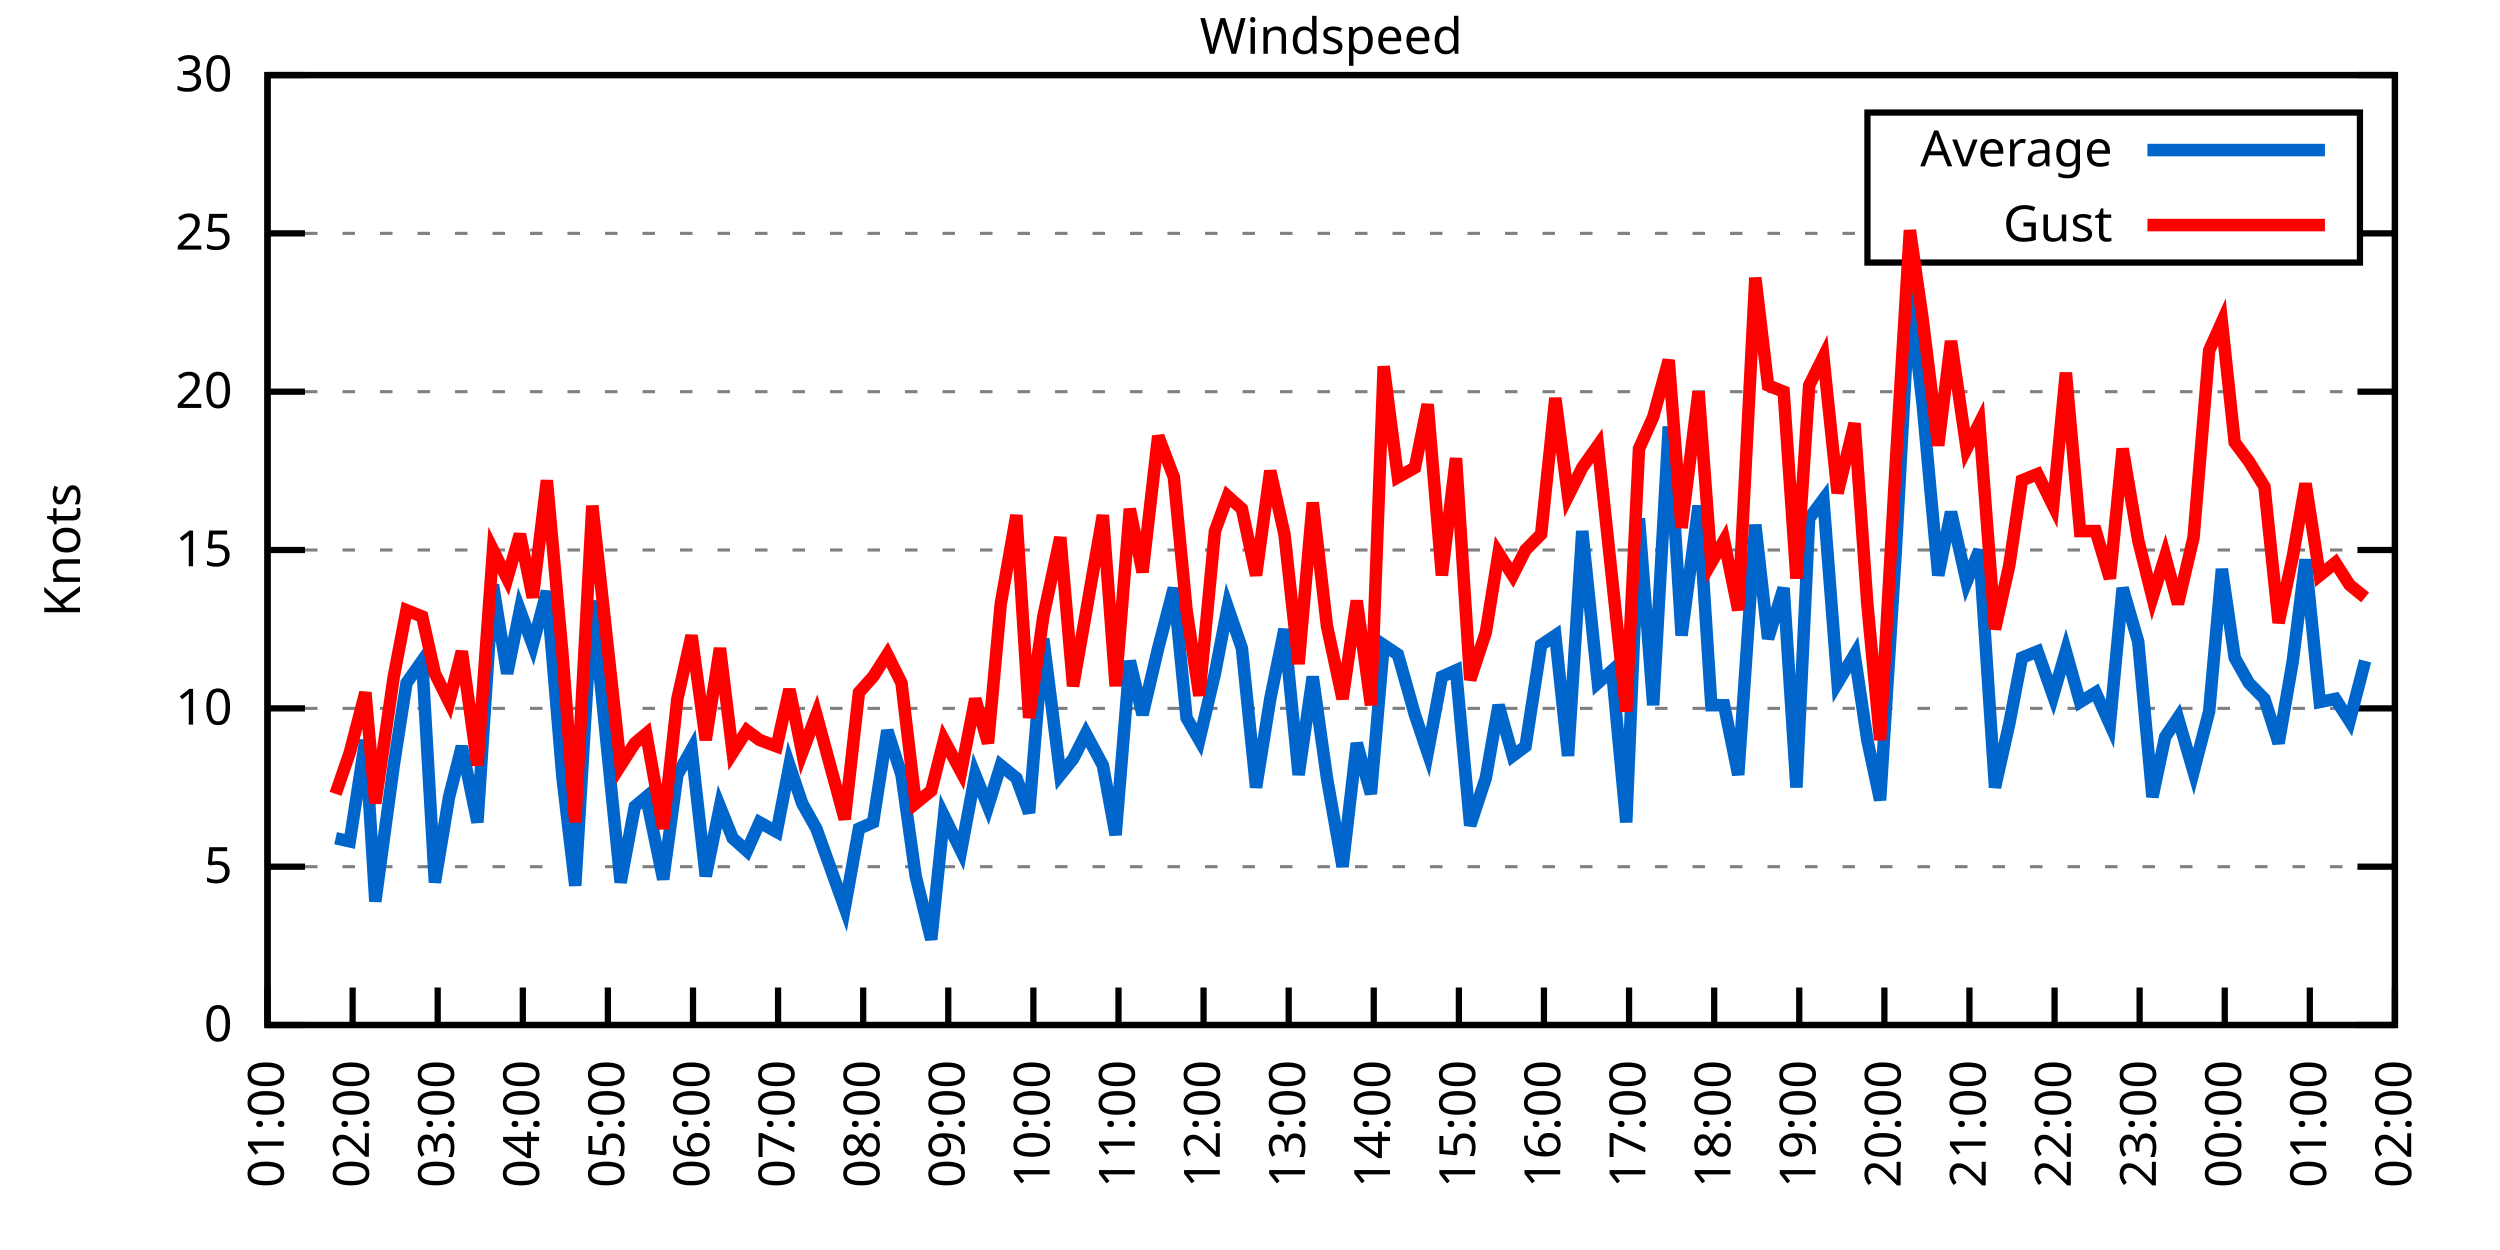
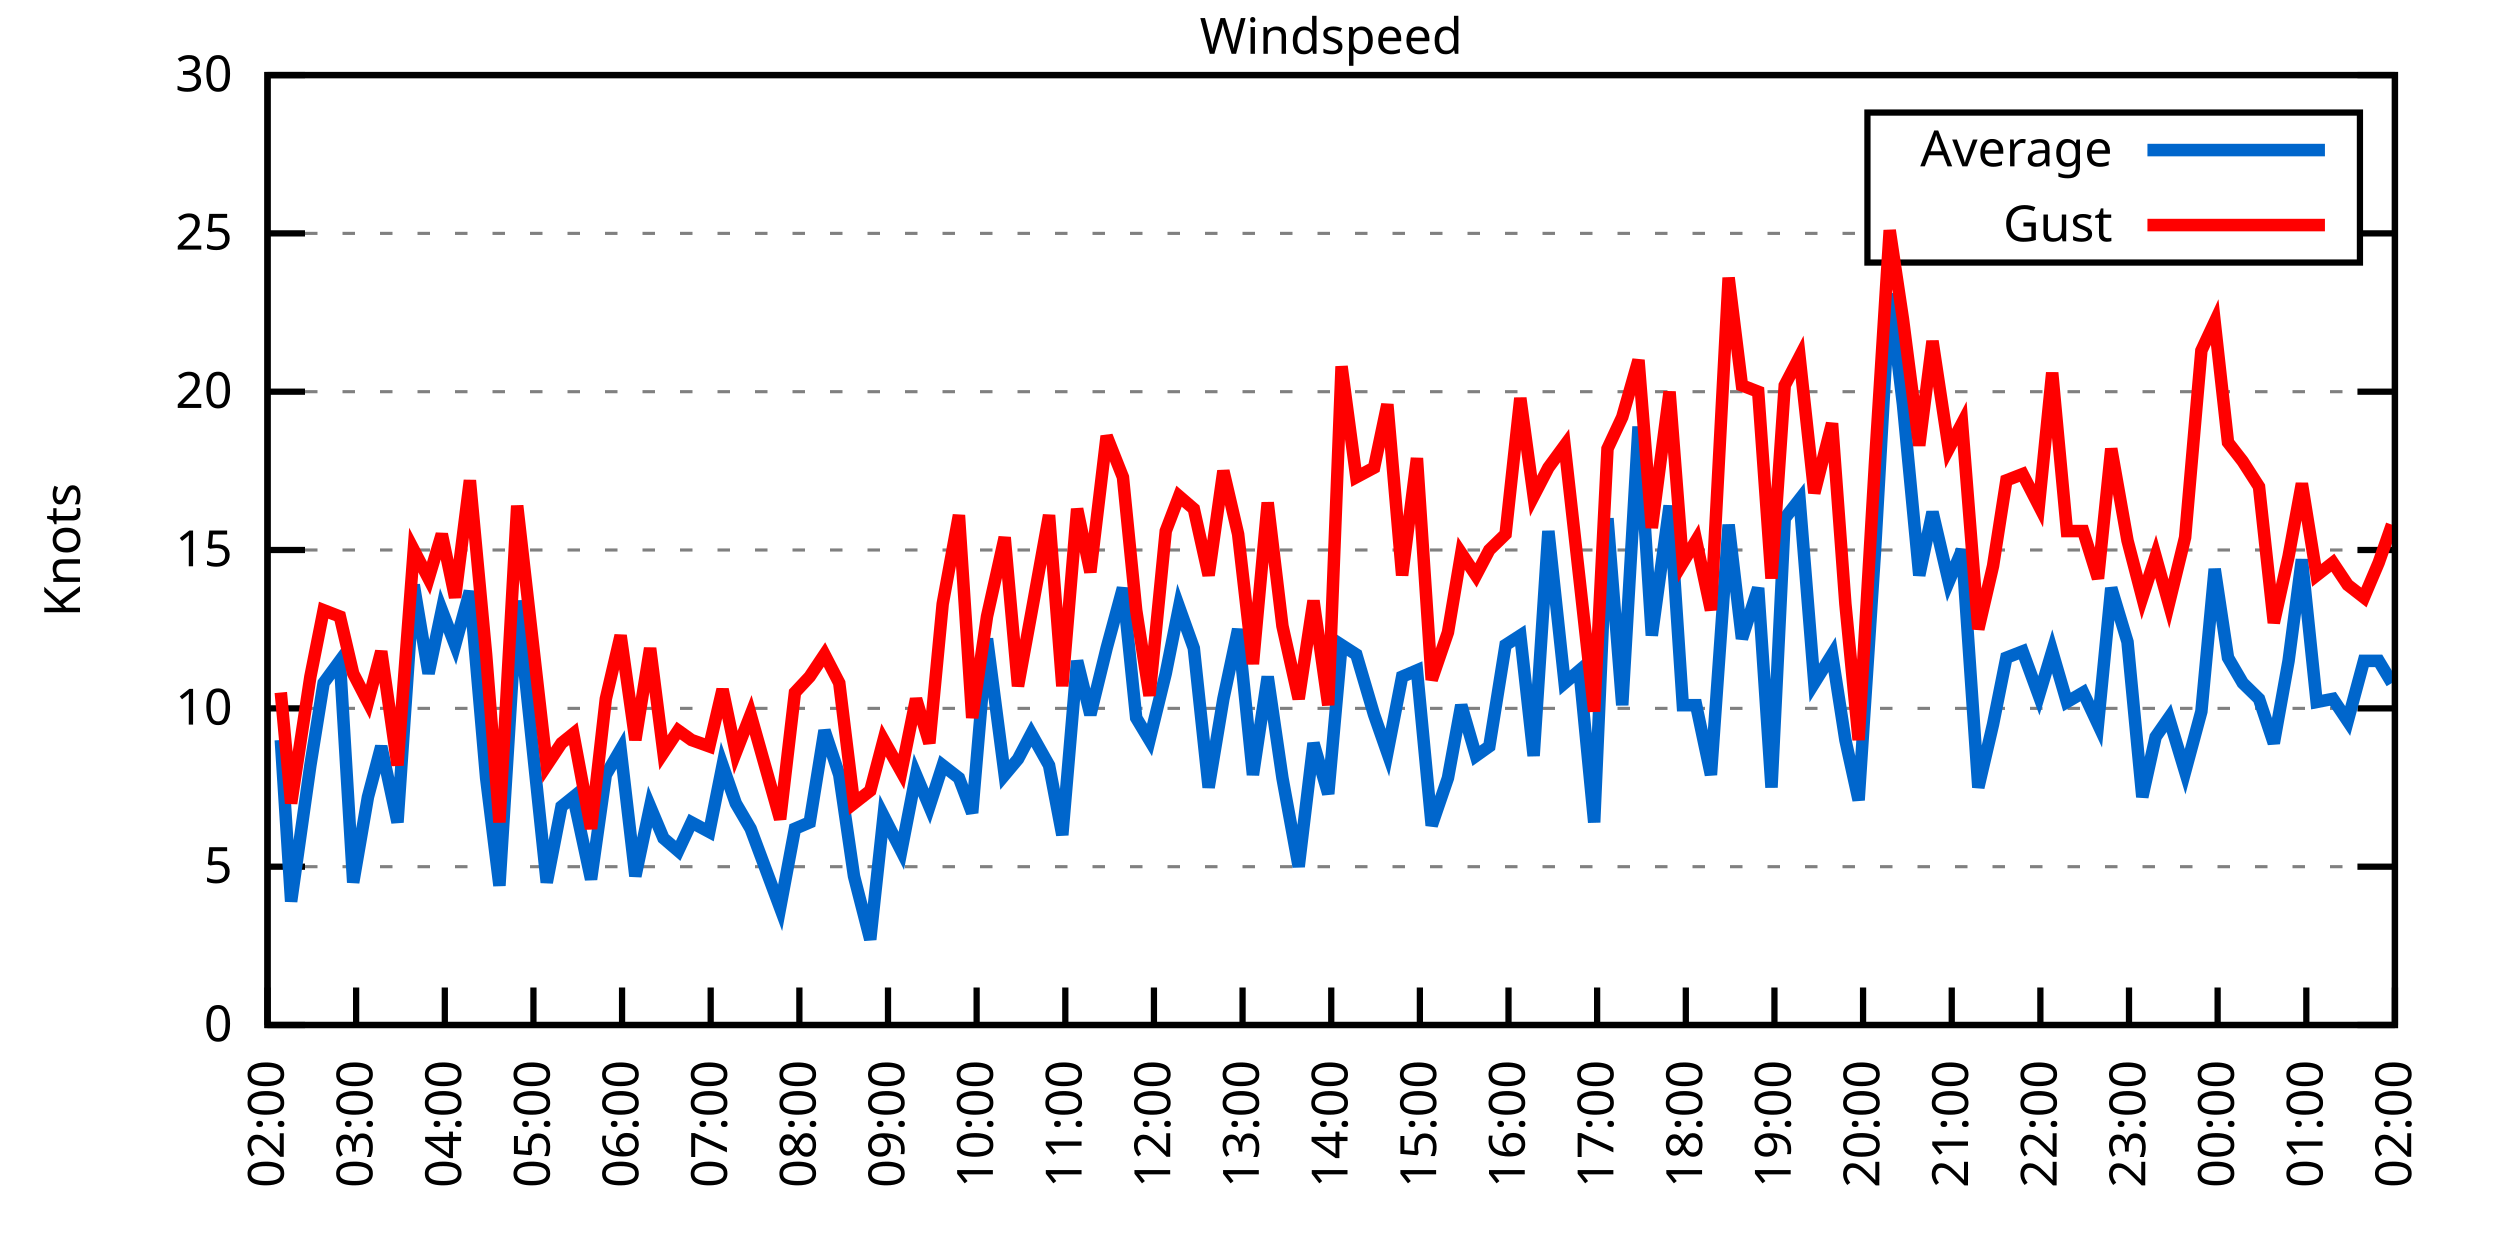
<svg xmlns="http://www.w3.org/2000/svg" xmlns:xlink="http://www.w3.org/1999/xlink" width="400" height="200" viewBox="0 0 400 200">
  <g id="gnuplot_canvas">
    <rect x="0" y="0" width="400" height="200" fill="none" />
    <defs>
      <circle id="gpDot" r="0.5" stroke-width="0.5" stroke="currentColor" />
      <path id="gpPt0" stroke-width="0.333" stroke="currentColor" d="M-1,0 h2 M0,-1 v2" />
      <path id="gpPt1" stroke-width="0.333" stroke="currentColor" d="M-1,-1 L1,1 M1,-1 L-1,1" />
      <path id="gpPt2" stroke-width="0.333" stroke="currentColor" d="M-1,0 L1,0 M0,-1 L0,1 M-1,-1 L1,1 M-1,1 L1,-1" />
      <rect id="gpPt3" stroke-width="0.333" stroke="currentColor" x="-1" y="-1" width="2" height="2" />
      <rect id="gpPt4" stroke-width="0.333" stroke="currentColor" fill="currentColor" x="-1" y="-1" width="2" height="2" />
      <circle id="gpPt5" stroke-width="0.333" stroke="currentColor" cx="0" cy="0" r="1" />
      <use xlink:href="#gpPt5" id="gpPt6" fill="currentColor" stroke="none" />
      <path id="gpPt7" stroke-width="0.333" stroke="currentColor" d="M0,-1.33 L-1.33,0.67 L1.33,0.67 z" />
      <use xlink:href="#gpPt7" id="gpPt8" fill="currentColor" stroke="none" />
      <use xlink:href="#gpPt7" id="gpPt9" stroke="currentColor" transform="rotate(180)" />
      <use xlink:href="#gpPt9" id="gpPt10" fill="currentColor" stroke="none" />
      <use xlink:href="#gpPt3" id="gpPt11" stroke="currentColor" transform="rotate(45)" />
      <use xlink:href="#gpPt11" id="gpPt12" fill="currentColor" stroke="none" />
      <path id="gpPt13" stroke-width="0.333" stroke="currentColor" d="M0,1.330 L1.265,0.411 L0.782,-1.067 L-0.782,-1.076 L-1.265,0.411 z" />
      <use xlink:href="#gpPt13" id="gpPt14" fill="currentColor" stroke="none" />
      <filter id="textbox" filterUnits="objectBoundingBox" x="0" y="0" height="1" width="1">
        <feFlood flood-color="white" flood-opacity="1" result="bgnd" />
        <feComposite in="SourceGraphic" in2="bgnd" operator="atop" />
      </filter>
      <filter id="greybox" filterUnits="objectBoundingBox" x="0" y="0" height="1" width="1">
        <feFlood flood-color="lightgrey" flood-opacity="1" result="grey" />
        <feComposite in="SourceGraphic" in2="grey" operator="atop" />
      </filter>
    </defs>
    <g fill="none" color="white" stroke="currentColor" stroke-width="1.00" stroke-linecap="butt" stroke-linejoin="miter">
</g>
    <g fill="none" color="black" stroke="currentColor" stroke-width="1.00" stroke-linecap="butt" stroke-linejoin="miter">
      <g stroke="none" shape-rendering="crispEdges">
        <polygon fill="rgb(255, 255, 255)" points="42.80,164.00 383.18,164.00 383.18,12.02 42.80,12.02 " />
      </g>
    </g>
    <g fill="none" color="black" stroke="currentColor" stroke-width="1.00" stroke-linecap="butt" stroke-linejoin="miter">
</g>
    <g fill="none" color="black" stroke="black" stroke-width="0.50" stroke-linecap="butt" stroke-linejoin="miter">
</g>
    <g fill="none" color="gray" stroke="currentColor" stroke-width="0.50" stroke-linecap="butt" stroke-linejoin="miter">
      <path stroke="gray" stroke-dasharray="2,4" class="gridline" d="M42.80,164.00 L383.19,164.00  " />
    </g>
    <g fill="none" color="gray" stroke="gray" stroke-width="1.00" stroke-linecap="butt" stroke-linejoin="miter">
</g>
    <g fill="none" color="black" stroke="currentColor" stroke-width="1.00" stroke-linecap="butt" stroke-linejoin="miter">
      <path stroke="black" d="M42.80,164.00 L48.80,164.00 M383.19,164.00 L377.19,164.00  " />
      <g transform="translate(37.20,166.60)" stroke="none" fill="black" font-family="Sans" font-size="8.00" text-anchor="end">
        <text>
          <tspan font-family="Sans"> 0</tspan>
        </text>
      </g>
    </g>
    <g fill="none" color="black" stroke="currentColor" stroke-width="1.00" stroke-linecap="butt" stroke-linejoin="miter">
</g>
    <g fill="none" color="black" stroke="black" stroke-width="0.50" stroke-linecap="butt" stroke-linejoin="miter">
</g>
    <g fill="none" color="gray" stroke="currentColor" stroke-width="0.50" stroke-linecap="butt" stroke-linejoin="miter">
      <path stroke="gray" stroke-dasharray="2,4" class="gridline" d="M42.80,138.67 L383.19,138.67  " />
    </g>
    <g fill="none" color="gray" stroke="gray" stroke-width="1.00" stroke-linecap="butt" stroke-linejoin="miter">
</g>
    <g fill="none" color="black" stroke="currentColor" stroke-width="1.00" stroke-linecap="butt" stroke-linejoin="miter">
      <path stroke="black" d="M42.80,138.67 L48.80,138.67 M383.19,138.67 L377.19,138.67  " />
      <g transform="translate(37.20,141.27)" stroke="none" fill="black" font-family="Sans" font-size="8.00" text-anchor="end">
        <text>
          <tspan font-family="Sans"> 5</tspan>
        </text>
      </g>
    </g>
    <g fill="none" color="black" stroke="currentColor" stroke-width="1.00" stroke-linecap="butt" stroke-linejoin="miter">
</g>
    <g fill="none" color="black" stroke="black" stroke-width="0.50" stroke-linecap="butt" stroke-linejoin="miter">
</g>
    <g fill="none" color="gray" stroke="currentColor" stroke-width="0.50" stroke-linecap="butt" stroke-linejoin="miter">
      <path stroke="gray" stroke-dasharray="2,4" class="gridline" d="M42.80,113.34 L383.19,113.34  " />
    </g>
    <g fill="none" color="gray" stroke="gray" stroke-width="1.00" stroke-linecap="butt" stroke-linejoin="miter">
</g>
    <g fill="none" color="black" stroke="currentColor" stroke-width="1.00" stroke-linecap="butt" stroke-linejoin="miter">
      <path stroke="black" d="M42.80,113.34 L48.80,113.34 M383.19,113.34 L377.19,113.34  " />
      <g transform="translate(37.20,115.94)" stroke="none" fill="black" font-family="Sans" font-size="8.00" text-anchor="end">
        <text>
          <tspan font-family="Sans"> 10</tspan>
        </text>
      </g>
    </g>
    <g fill="none" color="black" stroke="currentColor" stroke-width="1.00" stroke-linecap="butt" stroke-linejoin="miter">
</g>
    <g fill="none" color="black" stroke="black" stroke-width="0.50" stroke-linecap="butt" stroke-linejoin="miter">
</g>
    <g fill="none" color="gray" stroke="currentColor" stroke-width="0.50" stroke-linecap="butt" stroke-linejoin="miter">
      <path stroke="gray" stroke-dasharray="2,4" class="gridline" d="M42.80,88.00 L383.19,88.00  " />
    </g>
    <g fill="none" color="gray" stroke="gray" stroke-width="1.00" stroke-linecap="butt" stroke-linejoin="miter">
</g>
    <g fill="none" color="black" stroke="currentColor" stroke-width="1.00" stroke-linecap="butt" stroke-linejoin="miter">
      <path stroke="black" d="M42.80,88.00 L48.80,88.00 M383.19,88.00 L377.19,88.00  " />
      <g transform="translate(37.20,90.60)" stroke="none" fill="black" font-family="Sans" font-size="8.00" text-anchor="end">
        <text>
          <tspan font-family="Sans"> 15</tspan>
        </text>
      </g>
    </g>
    <g fill="none" color="black" stroke="currentColor" stroke-width="1.00" stroke-linecap="butt" stroke-linejoin="miter">
</g>
    <g fill="none" color="black" stroke="black" stroke-width="0.50" stroke-linecap="butt" stroke-linejoin="miter">
</g>
    <g fill="none" color="gray" stroke="currentColor" stroke-width="0.50" stroke-linecap="butt" stroke-linejoin="miter">
      <path stroke="gray" stroke-dasharray="2,4" class="gridline" d="M42.80,62.67 L383.19,62.67  " />
    </g>
    <g fill="none" color="gray" stroke="gray" stroke-width="1.00" stroke-linecap="butt" stroke-linejoin="miter">
</g>
    <g fill="none" color="black" stroke="currentColor" stroke-width="1.00" stroke-linecap="butt" stroke-linejoin="miter">
      <path stroke="black" d="M42.80,62.67 L48.80,62.67 M383.19,62.67 L377.19,62.67  " />
      <g transform="translate(37.20,65.27)" stroke="none" fill="black" font-family="Sans" font-size="8.00" text-anchor="end">
        <text>
          <tspan font-family="Sans"> 20</tspan>
        </text>
      </g>
    </g>
    <g fill="none" color="black" stroke="currentColor" stroke-width="1.00" stroke-linecap="butt" stroke-linejoin="miter">
</g>
    <g fill="none" color="black" stroke="black" stroke-width="0.50" stroke-linecap="butt" stroke-linejoin="miter">
</g>
    <g fill="none" color="gray" stroke="currentColor" stroke-width="0.50" stroke-linecap="butt" stroke-linejoin="miter">
      <path stroke="gray" stroke-dasharray="2,4" class="gridline" d="M42.80,37.34 L298.79,37.34 M377.59,37.34 L383.19,37.34  " />
    </g>
    <g fill="none" color="gray" stroke="gray" stroke-width="1.00" stroke-linecap="butt" stroke-linejoin="miter">
</g>
    <g fill="none" color="black" stroke="currentColor" stroke-width="1.00" stroke-linecap="butt" stroke-linejoin="miter">
      <path stroke="black" d="M42.80,37.34 L48.80,37.34 M383.19,37.34 L377.19,37.34  " />
      <g transform="translate(37.20,39.94)" stroke="none" fill="black" font-family="Sans" font-size="8.00" text-anchor="end">
        <text>
          <tspan font-family="Sans"> 25</tspan>
        </text>
      </g>
    </g>
    <g fill="none" color="black" stroke="currentColor" stroke-width="1.00" stroke-linecap="butt" stroke-linejoin="miter">
</g>
    <g fill="none" color="black" stroke="black" stroke-width="0.50" stroke-linecap="butt" stroke-linejoin="miter">
</g>
    <g fill="none" color="gray" stroke="currentColor" stroke-width="0.50" stroke-linecap="butt" stroke-linejoin="miter">
      <path stroke="gray" stroke-dasharray="2,4" class="gridline" d="M42.80,12.01 L383.19,12.01  " />
    </g>
    <g fill="none" color="gray" stroke="gray" stroke-width="1.00" stroke-linecap="butt" stroke-linejoin="miter">
</g>
    <g fill="none" color="black" stroke="currentColor" stroke-width="1.00" stroke-linecap="butt" stroke-linejoin="miter">
      <path stroke="black" d="M42.80,12.01 L48.80,12.01 M383.19,12.01 L377.19,12.01  " />
      <g transform="translate(37.20,14.61)" stroke="none" fill="black" font-family="Sans" font-size="8.00" text-anchor="end">
        <text>
          <tspan font-family="Sans"> 30</tspan>
        </text>
      </g>
    </g>
    <g fill="none" color="black" stroke="currentColor" stroke-width="1.00" stroke-linecap="butt" stroke-linejoin="miter">
      <path stroke="black" d="M42.80,164.00 L42.80,158.00  " />
      <g transform="translate(45.40,169.60) rotate(270.00)" stroke="none" fill="black" font-family="Sans" font-size="8.00" text-anchor="end">
        <text>
-           <tspan font-family="Sans">01:00</tspan>
-         </text>
-       </g>
-     </g>
-     <g fill="none" color="black" stroke="currentColor" stroke-width="1.00" stroke-linecap="butt" stroke-linejoin="miter">
-       <path stroke="black" d="M56.42,164.00 L56.42,158.00  " />
-       <g transform="translate(59.02,169.60) rotate(270.00)" stroke="none" fill="black" font-family="Sans" font-size="8.00" text-anchor="end">
-         <text>
          <tspan font-family="Sans">02:00</tspan>
        </text>
      </g>
    </g>
    <g fill="none" color="black" stroke="currentColor" stroke-width="1.00" stroke-linecap="butt" stroke-linejoin="miter">
-       <path stroke="black" d="M70.03,164.00 L70.03,158.00  " />
-       <g transform="translate(72.63,169.60) rotate(270.00)" stroke="none" fill="black" font-family="Sans" font-size="8.00" text-anchor="end">
+       <path stroke="black" d="M56.98,164.00 L56.98,158.00  " />
+       <g transform="translate(59.58,169.60) rotate(270.00)" stroke="none" fill="black" font-family="Sans" font-size="8.00" text-anchor="end">
        <text>
          <tspan font-family="Sans">03:00</tspan>
        </text>
      </g>
    </g>
    <g fill="none" color="black" stroke="currentColor" stroke-width="1.00" stroke-linecap="butt" stroke-linejoin="miter">
-       <path stroke="black" d="M83.65,164.00 L83.65,158.00  " />
-       <g transform="translate(86.25,169.60) rotate(270.00)" stroke="none" fill="black" font-family="Sans" font-size="8.00" text-anchor="end">
+       <path stroke="black" d="M71.17,164.00 L71.17,158.00  " />
+       <g transform="translate(73.77,169.60) rotate(270.00)" stroke="none" fill="black" font-family="Sans" font-size="8.00" text-anchor="end">
        <text>
          <tspan font-family="Sans">04:00</tspan>
        </text>
      </g>
    </g>
    <g fill="none" color="black" stroke="currentColor" stroke-width="1.00" stroke-linecap="butt" stroke-linejoin="miter">
-       <path stroke="black" d="M97.26,164.00 L97.26,158.00  " />
-       <g transform="translate(99.86,169.60) rotate(270.00)" stroke="none" fill="black" font-family="Sans" font-size="8.00" text-anchor="end">
+       <path stroke="black" d="M85.35,164.00 L85.35,158.00  " />
+       <g transform="translate(87.95,169.60) rotate(270.00)" stroke="none" fill="black" font-family="Sans" font-size="8.00" text-anchor="end">
        <text>
          <tspan font-family="Sans">05:00</tspan>
        </text>
      </g>
    </g>
    <g fill="none" color="black" stroke="currentColor" stroke-width="1.00" stroke-linecap="butt" stroke-linejoin="miter">
-       <path stroke="black" d="M110.88,164.00 L110.88,158.00  " />
-       <g transform="translate(113.48,169.60) rotate(270.00)" stroke="none" fill="black" font-family="Sans" font-size="8.00" text-anchor="end">
+       <path stroke="black" d="M99.53,164.00 L99.53,158.00  " />
+       <g transform="translate(102.13,169.60) rotate(270.00)" stroke="none" fill="black" font-family="Sans" font-size="8.00" text-anchor="end">
        <text>
          <tspan font-family="Sans">06:00</tspan>
        </text>
      </g>
    </g>
    <g fill="none" color="black" stroke="currentColor" stroke-width="1.00" stroke-linecap="butt" stroke-linejoin="miter">
-       <path stroke="black" d="M124.49,164.00 L124.49,158.00  " />
-       <g transform="translate(127.09,169.60) rotate(270.00)" stroke="none" fill="black" font-family="Sans" font-size="8.00" text-anchor="end">
+       <path stroke="black" d="M113.71,164.00 L113.71,158.00  " />
+       <g transform="translate(116.31,169.60) rotate(270.00)" stroke="none" fill="black" font-family="Sans" font-size="8.00" text-anchor="end">
        <text>
          <tspan font-family="Sans">07:00</tspan>
        </text>
      </g>
    </g>
    <g fill="none" color="black" stroke="currentColor" stroke-width="1.00" stroke-linecap="butt" stroke-linejoin="miter">
-       <path stroke="black" d="M138.11,164.00 L138.11,158.00  " />
-       <g transform="translate(140.71,169.60) rotate(270.00)" stroke="none" fill="black" font-family="Sans" font-size="8.00" text-anchor="end">
+       <path stroke="black" d="M127.90,164.00 L127.90,158.00  " />
+       <g transform="translate(130.50,169.60) rotate(270.00)" stroke="none" fill="black" font-family="Sans" font-size="8.00" text-anchor="end">
        <text>
          <tspan font-family="Sans">08:00</tspan>
        </text>
      </g>
    </g>
    <g fill="none" color="black" stroke="currentColor" stroke-width="1.00" stroke-linecap="butt" stroke-linejoin="miter">
-       <path stroke="black" d="M151.72,164.00 L151.72,158.00  " />
-       <g transform="translate(154.32,169.60) rotate(270.00)" stroke="none" fill="black" font-family="Sans" font-size="8.00" text-anchor="end">
+       <path stroke="black" d="M142.08,164.00 L142.08,158.00  " />
+       <g transform="translate(144.68,169.60) rotate(270.00)" stroke="none" fill="black" font-family="Sans" font-size="8.00" text-anchor="end">
        <text>
          <tspan font-family="Sans">09:00</tspan>
        </text>
      </g>
    </g>
    <g fill="none" color="black" stroke="currentColor" stroke-width="1.00" stroke-linecap="butt" stroke-linejoin="miter">
-       <path stroke="black" d="M165.34,164.00 L165.34,158.00  " />
-       <g transform="translate(167.94,169.60) rotate(270.00)" stroke="none" fill="black" font-family="Sans" font-size="8.00" text-anchor="end">
+       <path stroke="black" d="M156.26,164.00 L156.26,158.00  " />
+       <g transform="translate(158.86,169.60) rotate(270.00)" stroke="none" fill="black" font-family="Sans" font-size="8.00" text-anchor="end">
        <text>
          <tspan font-family="Sans">10:00</tspan>
        </text>
      </g>
    </g>
    <g fill="none" color="black" stroke="currentColor" stroke-width="1.00" stroke-linecap="butt" stroke-linejoin="miter">
-       <path stroke="black" d="M178.96,164.00 L178.96,158.00  " />
-       <g transform="translate(181.56,169.60) rotate(270.00)" stroke="none" fill="black" font-family="Sans" font-size="8.00" text-anchor="end">
+       <path stroke="black" d="M170.45,164.00 L170.45,158.00  " />
+       <g transform="translate(173.05,169.60) rotate(270.00)" stroke="none" fill="black" font-family="Sans" font-size="8.00" text-anchor="end">
        <text>
          <tspan font-family="Sans">11:00</tspan>
        </text>
      </g>
    </g>
    <g fill="none" color="black" stroke="currentColor" stroke-width="1.00" stroke-linecap="butt" stroke-linejoin="miter">
-       <path stroke="black" d="M192.57,164.00 L192.57,158.00  " />
-       <g transform="translate(195.17,169.60) rotate(270.00)" stroke="none" fill="black" font-family="Sans" font-size="8.00" text-anchor="end">
+       <path stroke="black" d="M184.63,164.00 L184.63,158.00  " />
+       <g transform="translate(187.23,169.60) rotate(270.00)" stroke="none" fill="black" font-family="Sans" font-size="8.00" text-anchor="end">
        <text>
          <tspan font-family="Sans">12:00</tspan>
        </text>
      </g>
    </g>
    <g fill="none" color="black" stroke="currentColor" stroke-width="1.00" stroke-linecap="butt" stroke-linejoin="miter">
-       <path stroke="black" d="M206.19,164.00 L206.19,158.00  " />
-       <g transform="translate(208.79,169.60) rotate(270.00)" stroke="none" fill="black" font-family="Sans" font-size="8.00" text-anchor="end">
+       <path stroke="black" d="M198.81,164.00 L198.81,158.00  " />
+       <g transform="translate(201.41,169.60) rotate(270.00)" stroke="none" fill="black" font-family="Sans" font-size="8.00" text-anchor="end">
        <text>
          <tspan font-family="Sans">13:00</tspan>
        </text>
      </g>
    </g>
    <g fill="none" color="black" stroke="currentColor" stroke-width="1.00" stroke-linecap="butt" stroke-linejoin="miter">
-       <path stroke="black" d="M219.80,164.00 L219.80,158.00  " />
-       <g transform="translate(222.40,169.60) rotate(270.00)" stroke="none" fill="black" font-family="Sans" font-size="8.00" text-anchor="end">
+       <path stroke="black" d="M213.00,164.00 L213.00,158.00  " />
+       <g transform="translate(215.60,169.60) rotate(270.00)" stroke="none" fill="black" font-family="Sans" font-size="8.00" text-anchor="end">
        <text>
          <tspan font-family="Sans">14:00</tspan>
        </text>
      </g>
    </g>
    <g fill="none" color="black" stroke="currentColor" stroke-width="1.00" stroke-linecap="butt" stroke-linejoin="miter">
-       <path stroke="black" d="M233.42,164.00 L233.42,158.00  " />
-       <g transform="translate(236.02,169.60) rotate(270.00)" stroke="none" fill="black" font-family="Sans" font-size="8.00" text-anchor="end">
+       <path stroke="black" d="M227.18,164.00 L227.18,158.00  " />
+       <g transform="translate(229.78,169.60) rotate(270.00)" stroke="none" fill="black" font-family="Sans" font-size="8.00" text-anchor="end">
        <text>
          <tspan font-family="Sans">15:00</tspan>
        </text>
      </g>
    </g>
    <g fill="none" color="black" stroke="currentColor" stroke-width="1.00" stroke-linecap="butt" stroke-linejoin="miter">
-       <path stroke="black" d="M247.03,164.00 L247.03,158.00  " />
-       <g transform="translate(249.63,169.60) rotate(270.00)" stroke="none" fill="black" font-family="Sans" font-size="8.00" text-anchor="end">
+       <path stroke="black" d="M241.36,164.00 L241.36,158.00  " />
+       <g transform="translate(243.96,169.60) rotate(270.00)" stroke="none" fill="black" font-family="Sans" font-size="8.00" text-anchor="end">
        <text>
          <tspan font-family="Sans">16:00</tspan>
        </text>
      </g>
    </g>
    <g fill="none" color="black" stroke="currentColor" stroke-width="1.00" stroke-linecap="butt" stroke-linejoin="miter">
-       <path stroke="black" d="M260.65,164.00 L260.65,158.00  " />
-       <g transform="translate(263.25,169.60) rotate(270.00)" stroke="none" fill="black" font-family="Sans" font-size="8.00" text-anchor="end">
+       <path stroke="black" d="M255.54,164.00 L255.54,158.00  " />
+       <g transform="translate(258.14,169.60) rotate(270.00)" stroke="none" fill="black" font-family="Sans" font-size="8.00" text-anchor="end">
        <text>
          <tspan font-family="Sans">17:00</tspan>
        </text>
      </g>
    </g>
    <g fill="none" color="black" stroke="currentColor" stroke-width="1.00" stroke-linecap="butt" stroke-linejoin="miter">
-       <path stroke="black" d="M274.27,164.00 L274.27,158.00  " />
-       <g transform="translate(276.87,169.60) rotate(270.00)" stroke="none" fill="black" font-family="Sans" font-size="8.00" text-anchor="end">
+       <path stroke="black" d="M269.73,164.00 L269.73,158.00  " />
+       <g transform="translate(272.33,169.60) rotate(270.00)" stroke="none" fill="black" font-family="Sans" font-size="8.00" text-anchor="end">
        <text>
          <tspan font-family="Sans">18:00</tspan>
        </text>
      </g>
    </g>
    <g fill="none" color="black" stroke="currentColor" stroke-width="1.00" stroke-linecap="butt" stroke-linejoin="miter">
-       <path stroke="black" d="M287.88,164.00 L287.88,158.00  " />
-       <g transform="translate(290.48,169.60) rotate(270.00)" stroke="none" fill="black" font-family="Sans" font-size="8.00" text-anchor="end">
+       <path stroke="black" d="M283.91,164.00 L283.91,158.00  " />
+       <g transform="translate(286.51,169.60) rotate(270.00)" stroke="none" fill="black" font-family="Sans" font-size="8.00" text-anchor="end">
        <text>
          <tspan font-family="Sans">19:00</tspan>
        </text>
      </g>
    </g>
    <g fill="none" color="black" stroke="currentColor" stroke-width="1.00" stroke-linecap="butt" stroke-linejoin="miter">
-       <path stroke="black" d="M301.50,164.00 L301.50,158.00  " />
-       <g transform="translate(304.10,169.60) rotate(270.00)" stroke="none" fill="black" font-family="Sans" font-size="8.00" text-anchor="end">
+       <path stroke="black" d="M298.09,164.00 L298.09,158.00  " />
+       <g transform="translate(300.69,169.60) rotate(270.00)" stroke="none" fill="black" font-family="Sans" font-size="8.00" text-anchor="end">
        <text>
          <tspan font-family="Sans">20:00</tspan>
        </text>
      </g>
    </g>
    <g fill="none" color="black" stroke="currentColor" stroke-width="1.00" stroke-linecap="butt" stroke-linejoin="miter">
-       <path stroke="black" d="M315.11,164.00 L315.11,158.00  " />
-       <g transform="translate(317.71,169.60) rotate(270.00)" stroke="none" fill="black" font-family="Sans" font-size="8.00" text-anchor="end">
+       <path stroke="black" d="M312.28,164.00 L312.28,158.00  " />
+       <g transform="translate(314.88,169.60) rotate(270.00)" stroke="none" fill="black" font-family="Sans" font-size="8.00" text-anchor="end">
        <text>
          <tspan font-family="Sans">21:00</tspan>
        </text>
      </g>
    </g>
    <g fill="none" color="black" stroke="currentColor" stroke-width="1.00" stroke-linecap="butt" stroke-linejoin="miter">
-       <path stroke="black" d="M328.73,164.00 L328.73,158.00  " />
-       <g transform="translate(331.33,169.60) rotate(270.00)" stroke="none" fill="black" font-family="Sans" font-size="8.00" text-anchor="end">
+       <path stroke="black" d="M326.46,164.00 L326.46,158.00  " />
+       <g transform="translate(329.06,169.60) rotate(270.00)" stroke="none" fill="black" font-family="Sans" font-size="8.00" text-anchor="end">
        <text>
          <tspan font-family="Sans">22:00</tspan>
        </text>
      </g>
    </g>
    <g fill="none" color="black" stroke="currentColor" stroke-width="1.00" stroke-linecap="butt" stroke-linejoin="miter">
-       <path stroke="black" d="M342.34,164.00 L342.34,158.00  " />
-       <g transform="translate(344.94,169.60) rotate(270.00)" stroke="none" fill="black" font-family="Sans" font-size="8.00" text-anchor="end">
+       <path stroke="black" d="M340.64,164.00 L340.64,158.00  " />
+       <g transform="translate(343.24,169.60) rotate(270.00)" stroke="none" fill="black" font-family="Sans" font-size="8.00" text-anchor="end">
        <text>
          <tspan font-family="Sans">23:00</tspan>
        </text>
      </g>
    </g>
    <g fill="none" color="black" stroke="currentColor" stroke-width="1.00" stroke-linecap="butt" stroke-linejoin="miter">
-       <path stroke="black" d="M355.96,164.00 L355.96,158.00  " />
-       <g transform="translate(358.56,169.60) rotate(270.00)" stroke="none" fill="black" font-family="Sans" font-size="8.00" text-anchor="end">
+       <path stroke="black" d="M354.82,164.00 L354.82,158.00  " />
+       <g transform="translate(357.42,169.60) rotate(270.00)" stroke="none" fill="black" font-family="Sans" font-size="8.00" text-anchor="end">
        <text>
          <tspan font-family="Sans">00:00</tspan>
        </text>
      </g>
    </g>
    <g fill="none" color="black" stroke="currentColor" stroke-width="1.00" stroke-linecap="butt" stroke-linejoin="miter">
-       <path stroke="black" d="M369.57,164.00 L369.57,158.00  " />
-       <g transform="translate(372.17,169.60) rotate(270.00)" stroke="none" fill="black" font-family="Sans" font-size="8.00" text-anchor="end">
+       <path stroke="black" d="M369.01,164.00 L369.01,158.00  " />
+       <g transform="translate(371.61,169.60) rotate(270.00)" stroke="none" fill="black" font-family="Sans" font-size="8.00" text-anchor="end">
        <text>
          <tspan font-family="Sans">01:00</tspan>
        </text>
      </g>
    </g>
    <g fill="none" color="black" stroke="currentColor" stroke-width="1.00" stroke-linecap="butt" stroke-linejoin="miter">
      <path stroke="black" d="M383.19,164.00 L383.19,158.00  " />
      <g transform="translate(385.79,169.60) rotate(270.00)" stroke="none" fill="black" font-family="Sans" font-size="8.00" text-anchor="end">
        <text>
          <tspan font-family="Sans">02:00</tspan>
        </text>
      </g>
    </g>
    <g fill="none" color="black" stroke="currentColor" stroke-width="1.00" stroke-linecap="butt" stroke-linejoin="miter">
</g>
    <g fill="none" color="black" stroke="currentColor" stroke-width="1.00" stroke-linecap="butt" stroke-linejoin="miter">
      <path stroke="black" d="M42.80,12.01 L42.80,164.00 L383.19,164.00 L383.19,12.01 L42.80,12.01 Z  " />
    </g>
    <g fill="none" color="black" stroke="currentColor" stroke-width="1.00" stroke-linecap="butt" stroke-linejoin="miter">
</g>
    <g fill="none" color="black" stroke="currentColor" stroke-width="1.00" stroke-linecap="butt" stroke-linejoin="miter">
      <path stroke="black" d="M298.79,42.01 L298.79,18.01 L377.59,18.01 L377.59,42.01 L298.79,42.01 Z  " />
    </g>
    <g id="Windspeed_plot_1">
      <g fill="none" color="white" stroke="black" stroke-width="2.00" stroke-linecap="butt" stroke-linejoin="miter">
</g>
      <g fill="none" color="black" stroke="currentColor" stroke-width="2.00" stroke-linecap="butt" stroke-linejoin="miter">
        <g transform="translate(337.99,26.61)" stroke="none" fill="black" font-family="Sans" font-size="8.00" text-anchor="end">
          <text>
            <tspan font-family="Sans">Average</tspan>
          </text>
        </g>
      </g>
      <g fill="none" color="black" stroke="currentColor" stroke-width="2.00" stroke-linecap="butt" stroke-linejoin="miter">
-         <path stroke="rgb(  0, 102, 204)" d="M343.59,24.01 L371.99,24.01 M53.69,134.11 L55.96,134.62 L58.46,118.40 L60.05,144.24 L63.00,122.46 L65.04,109.28   L67.54,105.74 L69.58,141.20 L71.85,127.52 L73.89,119.42 L76.39,131.58 L78.88,93.58 L81.15,107.76 L83.19,97.63   L85.24,103.20 L87.50,94.59 L90.00,124.48 L92.04,141.71 L94.77,96.11 L99.30,141.20 L101.57,129.04 L103.39,127.52   L106.11,140.69 L108.38,123.98 L110.65,119.92 L112.92,140.19 L115.19,129.04 L117.23,134.11 L119.50,136.14 L121.54,131.58   L124.27,133.10 L126.31,122.46 L128.35,128.54 L130.62,132.59 L135.16,145.25 L137.43,132.59 L139.70,131.58 L141.97,116.88   L144.24,123.98 L146.51,140.19 L149.00,150.32 L151.04,130.56 L153.77,136.14 L156.04,123.98 L158.08,129.04 L160.12,122.46   L162.62,124.48 L164.66,130.06 L166.93,102.19 L169.65,123.98 L171.69,121.44 L173.74,117.39 L176.46,122.46 L178.50,133.60   L180.77,105.74 L182.81,114.35 L185.31,103.71 L187.81,94.08 L189.85,114.86 L191.89,118.40 L194.39,107.76 L196.43,97.12   L198.70,103.71 L200.97,126.00 L203.24,111.82 L205.51,100.67 L207.78,123.98 L210.04,108.27 L212.31,124.48 L214.81,138.67   L217.08,118.91 L219.35,127.02 L221.39,103.20 L223.66,104.72 L226.38,114.35 L228.43,120.43 L230.70,108.27 L232.96,107.26   L235.23,132.08 L237.73,124.48 L239.77,112.83 L242.04,120.94 L244.08,119.42 L246.58,103.20 L248.85,101.68 L250.89,120.94   L253.16,84.97 L255.66,109.28 L257.93,107.26 L260.20,131.58 L262.24,82.94 L264.51,112.83 L267.00,68.25 L269.05,101.68   L271.77,80.91 L273.81,112.83 L275.85,112.83 L278.12,123.98 L280.85,83.95 L282.89,102.19 L285.38,94.08 L287.43,126.00   L289.47,82.94 L291.74,79.90 L294.01,109.28 L296.73,104.72 L298.77,118.40 L300.82,128.03 L303.31,88.51 L305.58,46.97   L307.62,64.70 L310.12,92.06 L312.16,81.93 L314.66,93.07 L316.70,88.00 L319.20,126.00 L321.47,115.87 L323.51,105.23   L326.00,104.22 L328.50,111.31 L330.54,104.22 L332.81,112.32 L335.31,110.80 L337.58,115.87 L339.62,94.08 L342.12,102.70   L344.39,127.52 L346.43,117.90 L348.47,114.86 L350.97,123.47 L353.46,113.84 L355.50,91.04 L357.55,105.23 L359.82,109.28   L362.31,111.82 L364.58,118.91 L366.85,105.74 L368.89,89.52 L371.16,112.32 L373.66,111.82 L375.93,115.36 L378.42,105.74    " />
+         <path stroke="rgb(  0, 102, 204)" d="M343.59,24.01 L371.99,24.01 M44.93,118.40 L46.58,144.24 L49.66,122.46 L51.78,109.28 L54.38,105.74 L56.51,141.20   L58.87,127.52 L61.00,119.42 L63.60,131.58 L66.20,93.58 L68.57,107.76 L70.69,97.63 L72.82,103.20 L75.18,94.59   L77.78,124.48 L79.91,141.71 L82.75,96.11 L87.48,141.20 L89.84,129.04 L91.73,127.52 L94.57,140.69 L96.93,123.98   L99.30,119.92 L101.66,140.19 L104.02,129.04 L106.15,134.11 L108.51,136.14 L110.64,131.58 L113.48,133.10 L115.61,122.46   L117.73,128.54 L120.10,132.59 L124.82,145.25 L127.19,132.59 L129.55,131.58 L131.92,116.88 L134.28,123.98 L136.64,140.19   L139.24,150.32 L141.37,130.56 L144.21,136.14 L146.57,123.98 L148.70,129.04 L150.83,122.46 L153.43,124.48 L155.55,130.06   L157.92,102.19 L160.75,123.98 L162.88,121.44 L165.01,117.39 L167.85,122.46 L169.97,133.60 L172.34,105.74 L174.46,114.35   L177.06,103.71 L179.67,94.08 L181.79,114.86 L183.92,118.40 L186.52,107.76 L188.65,97.12 L191.01,103.71 L193.38,126.00   L195.74,111.82 L198.10,100.67 L200.47,123.98 L202.83,108.27 L205.19,124.48 L207.79,138.67 L210.16,118.91 L212.52,127.02   L214.65,103.20 L217.01,104.72 L219.85,114.35 L221.98,120.43 L224.34,108.27 L226.71,107.26 L229.07,132.08 L231.67,124.48   L233.80,112.83 L236.16,120.94 L238.29,119.42 L240.89,103.20 L243.25,101.68 L245.38,120.94 L247.74,84.97 L250.34,109.28   L252.71,107.26 L255.07,131.58 L257.20,82.94 L259.56,112.83 L262.16,68.25 L264.29,101.68 L267.13,80.91 L269.25,112.83   L271.38,112.83 L273.75,123.98 L276.58,83.95 L278.71,102.19 L281.31,94.08 L283.44,126.00 L285.56,82.94 L287.93,79.90   L290.29,109.28 L293.13,104.72 L295.26,118.40 L297.38,128.03 L299.98,88.51 L302.35,46.97 L304.47,64.70 L307.08,92.06   L309.20,81.93 L311.80,93.07 L313.93,88.00 L316.53,126.00 L318.89,115.87 L321.02,105.23 L323.62,104.22 L326.22,111.31   L328.35,104.22 L330.71,112.32 L333.31,110.80 L335.68,115.87 L337.80,94.08 L340.40,102.70 L342.77,127.52 L344.90,117.90   L347.02,114.86 L349.62,123.47 L352.22,113.84 L354.35,91.04 L356.48,105.23 L358.84,109.28 L361.44,111.82 L363.81,118.91   L366.17,105.74 L368.30,89.52 L370.66,112.32 L373.26,111.82 L375.63,115.36 L378.23,105.74 L380.59,105.74 L382.72,109.28    " />
      </g>
    </g>
    <g id="Windspeed_plot_2">
      <g fill="none" color="black" stroke="currentColor" stroke-width="2.00" stroke-linecap="butt" stroke-linejoin="miter">
        <g transform="translate(337.99,38.61)" stroke="none" fill="black" font-family="Sans" font-size="8.00" text-anchor="end">
          <text>
            <tspan font-family="Sans">Gust</tspan>
          </text>
        </g>
      </g>
      <g fill="none" color="black" stroke="currentColor" stroke-width="2.00" stroke-linecap="butt" stroke-linejoin="miter">
-         <path stroke="rgb(255,   0,   0)" d="M343.59,36.01 L371.99,36.01 M53.69,127.02 L55.96,120.43 L58.46,110.80 L60.05,128.54 L63.00,108.27 L65.04,97.63   L67.54,98.64 L69.58,107.76 L71.85,112.32 L73.89,104.22 L76.39,122.46 L78.88,88.00 L81.15,92.56 L83.19,85.47   L85.24,95.60 L87.50,76.86 L90.00,104.72 L92.04,131.58 L94.77,80.91 L99.30,122.46 L101.57,118.91 L103.39,117.39   L106.11,132.59 L108.38,111.82 L110.65,101.68 L112.92,118.40 L115.19,103.71 L117.23,120.43 L119.50,116.88 L121.54,118.40   L124.27,119.42 L126.31,110.30 L128.35,120.43 L130.62,114.35 L135.16,131.07 L137.43,110.80 L139.70,108.27 L141.97,104.72   L144.24,109.28 L146.51,128.54 L149.00,126.51 L151.04,118.40 L153.77,123.47 L156.04,111.82 L158.08,118.91 L160.12,96.62   L162.62,82.43 L164.66,114.86 L166.93,98.64 L169.65,85.98 L171.69,109.79 L173.74,98.14 L176.46,82.43 L178.50,109.79   L180.77,81.42 L182.81,91.55 L185.31,69.77 L187.81,76.35 L189.85,97.63 L191.89,111.31 L194.39,84.97 L196.43,79.39   L198.70,81.42 L200.97,92.06 L203.24,75.34 L205.51,85.47 L207.78,106.24 L210.04,80.41 L212.31,100.16 L214.81,111.82   L217.08,96.11 L219.35,112.83 L221.39,58.62 L223.66,76.35 L226.38,74.83 L228.43,64.70 L230.70,92.06 L232.96,73.31   L235.23,108.78 L237.73,101.18 L239.77,88.51 L242.04,92.06 L244.08,88.00 L246.58,85.47 L248.85,63.69 L250.89,79.39   L253.16,74.83 L255.66,71.29 L257.93,92.56 L260.20,113.84 L262.24,71.79 L264.51,66.73 L267.00,57.61 L269.05,84.46   L271.77,62.67 L273.81,90.03 L275.85,86.49 L278.12,97.63 L280.85,44.43 L282.89,61.66 L285.38,62.67 L287.43,92.56   L289.47,61.66 L291.74,57.10 L294.01,78.89 L296.73,67.74 L298.77,96.62 L300.82,118.40 L303.31,74.33 L305.58,36.84   L307.62,51.02 L310.12,71.29 L312.16,54.57 L314.66,71.79 L316.70,67.74 L319.20,100.67 L321.47,90.54 L323.51,76.86   L326.00,75.85 L328.50,80.91 L330.54,59.63 L332.81,84.97 L335.31,84.97 L337.58,92.56 L339.62,71.79 L342.12,86.49   L344.39,95.60 L346.43,89.02 L348.47,96.62 L350.97,85.98 L353.46,56.09 L355.50,51.53 L357.55,70.78 L359.82,73.82   L362.31,77.87 L364.58,99.66 L366.85,89.02 L368.89,77.37 L371.16,92.06 L373.66,90.03 L375.93,93.58 L378.42,95.60    " />
+         <path stroke="rgb(255,   0,   0)" d="M343.59,36.01 L371.99,36.01 M44.93,110.80 L46.58,128.54 L49.66,108.27 L51.78,97.63 L54.38,98.64 L56.51,107.76   L58.87,112.32 L61.00,104.22 L63.60,122.46 L66.20,88.00 L68.57,92.56 L70.69,85.47 L72.82,95.60 L75.18,76.86   L77.78,104.72 L79.91,131.58 L82.75,80.91 L87.48,122.46 L89.84,118.91 L91.73,117.39 L94.57,132.59 L96.93,111.82   L99.30,101.68 L101.66,118.40 L104.02,103.71 L106.15,120.43 L108.51,116.88 L110.64,118.40 L113.48,119.42 L115.61,110.30   L117.73,120.43 L120.10,114.35 L124.82,131.07 L127.19,110.80 L129.55,108.27 L131.92,104.72 L134.28,109.28 L136.64,128.54   L139.24,126.51 L141.37,118.40 L144.21,123.47 L146.57,111.82 L148.70,118.91 L150.83,96.62 L153.43,82.43 L155.55,114.86   L157.92,98.64 L160.75,85.98 L162.88,109.79 L165.01,98.14 L167.85,82.43 L169.97,109.79 L172.34,81.42 L174.46,91.55   L177.06,69.77 L179.67,76.35 L181.79,97.63 L183.92,111.31 L186.52,84.97 L188.65,79.39 L191.01,81.42 L193.38,92.06   L195.74,75.34 L198.10,85.47 L200.47,106.24 L202.83,80.41 L205.19,100.16 L207.79,111.82 L210.16,96.11 L212.52,112.83   L214.65,58.62 L217.01,76.35 L219.85,74.83 L221.98,64.70 L224.34,92.06 L226.71,73.31 L229.07,108.78 L231.67,101.18   L233.80,88.51 L236.16,92.06 L238.29,88.00 L240.89,85.47 L243.25,63.69 L245.38,79.39 L247.74,74.83 L250.34,71.29   L252.71,92.56 L255.07,113.84 L257.20,71.79 L259.56,66.73 L262.16,57.61 L264.29,84.46 L267.13,62.67 L269.25,90.03   L271.38,86.49 L273.75,97.63 L276.58,44.43 L278.71,61.66 L281.31,62.67 L283.44,92.56 L285.56,61.66 L287.93,57.10   L290.29,78.89 L293.13,67.74 L295.26,96.62 L297.38,118.40 L299.98,74.33 L302.35,36.84 L304.47,51.02 L307.08,71.29   L309.20,54.57 L311.80,71.79 L313.93,67.74 L316.53,100.67 L318.89,90.54 L321.02,76.86 L323.62,75.85 L326.22,80.91   L328.35,59.63 L330.71,84.97 L333.31,84.97 L335.68,92.56 L337.80,71.79 L340.40,86.49 L342.77,95.60 L344.90,89.02   L347.02,96.62 L349.62,85.98 L352.22,56.09 L354.35,51.53 L356.48,70.78 L358.84,73.82 L361.44,77.87 L363.81,99.66   L366.17,89.02 L368.30,77.37 L370.66,92.06 L373.26,90.03 L375.63,93.58 L378.23,95.60 L380.59,90.03 L382.72,83.95    " />
      </g>
    </g>
    <g fill="none" color="black" stroke="currentColor" stroke-width="2.00" stroke-linecap="butt" stroke-linejoin="miter">
</g>
    <g fill="none" color="black" stroke="black" stroke-width="1.00" stroke-linecap="butt" stroke-linejoin="miter">
</g>
    <g fill="none" color="black" stroke="currentColor" stroke-width="1.00" stroke-linecap="butt" stroke-linejoin="miter">
      <path stroke="black" d="M42.80,12.01 L42.80,164.00 L383.19,164.00 L383.19,12.01 L42.80,12.01 Z  " />
      <g transform="translate(12.80,88.01) rotate(270.00)" stroke="none" fill="black" font-family="Sans" font-size="8.00" text-anchor="middle">
        <text>
          <tspan font-family="Sans">Knots</tspan>
        </text>
      </g>
    </g>
    <g fill="none" color="black" stroke="currentColor" stroke-width="1.00" stroke-linecap="butt" stroke-linejoin="miter">
</g>
    <g fill="none" color="black" stroke="currentColor" stroke-width="1.00" stroke-linecap="butt" stroke-linejoin="miter">
      <g transform="translate(212.99,8.61)" stroke="none" fill="black" font-family="Sans" font-size="8.00" text-anchor="middle">
        <text>
          <tspan font-family="Sans">Windspeed</tspan>
        </text>
      </g>
    </g>
    <g fill="none" color="black" stroke="currentColor" stroke-width="1.00" stroke-linecap="butt" stroke-linejoin="miter">
</g>
  </g>
</svg>
